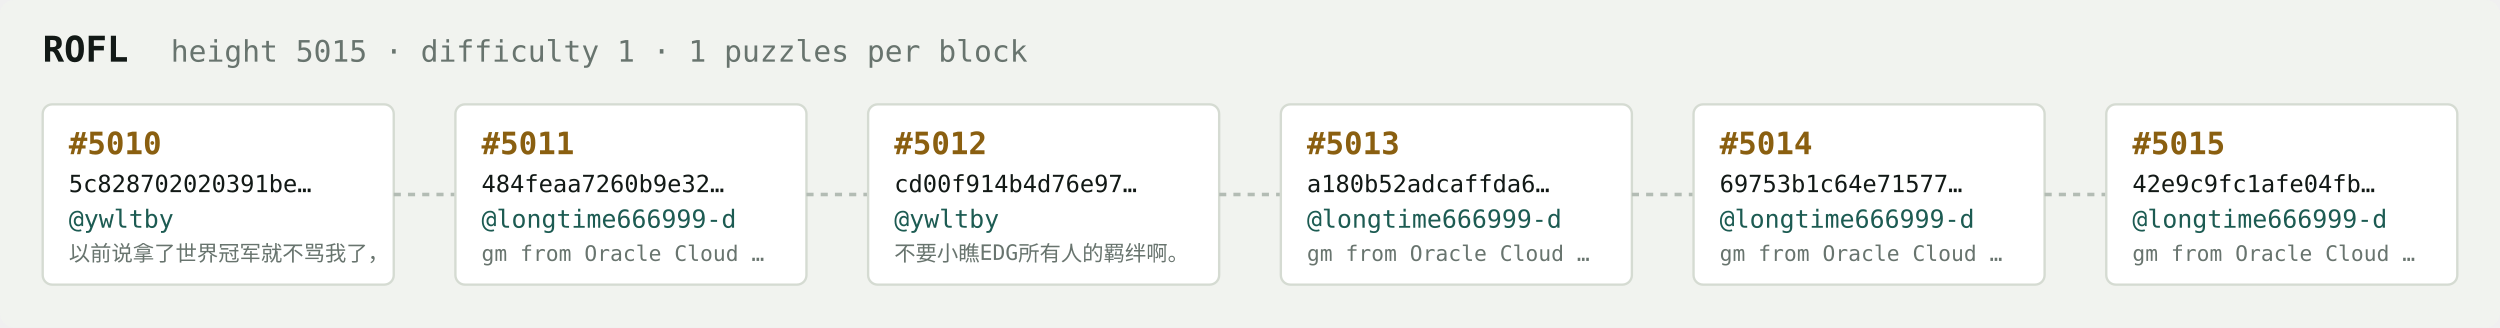
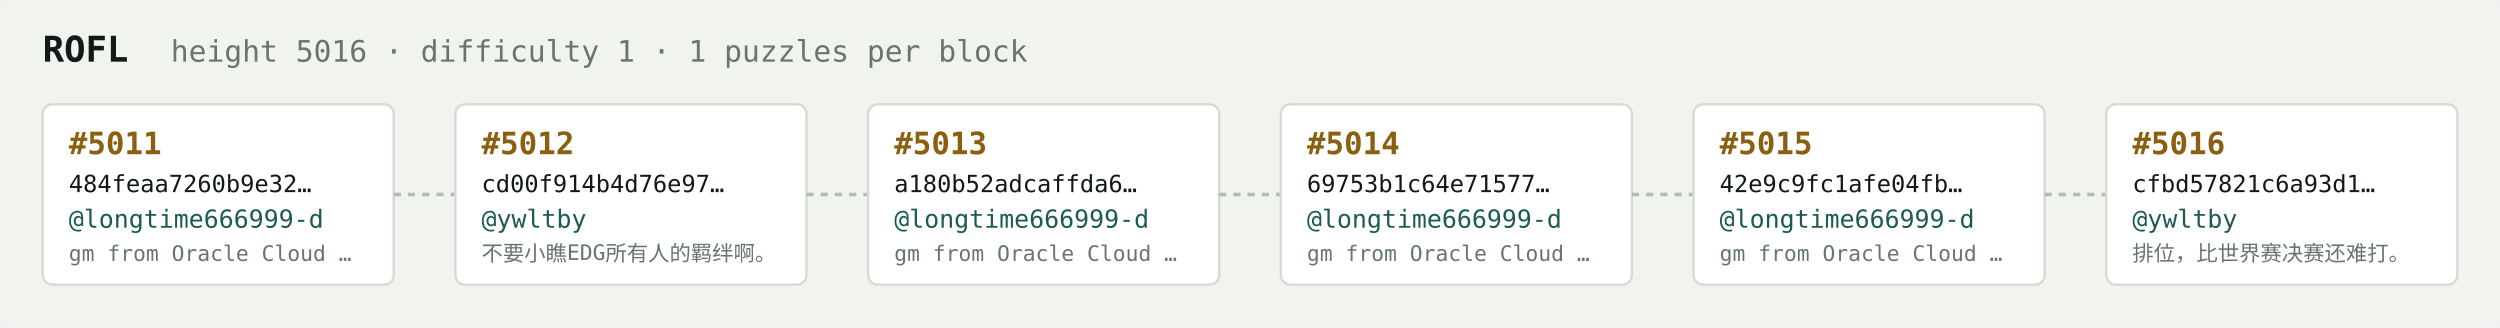
<svg xmlns="http://www.w3.org/2000/svg" width="1054" height="138" viewBox="0 0 1054 138" font-family="ui-monospace,SFMono-Regular,Menlo,monospace">
  <rect fill="#f1f3ef" width="1054" height="138" rx="6" />
  <text x="18" y="26" fill="#121916" font-size="15" font-weight="700">ROFL</text>
-   <text x="72" y="26" fill="#68746e" font-size="12.5">height 5015 · difficulty 1 · 1 puzzles per block</text>
+   <text x="72" y="26" fill="#68746e" font-size="12.5">height 5016 · difficulty 1 · 1 puzzles per block</text>
  <rect x="18" y="44" width="148" height="76" rx="4" fill="#ffffff" stroke="#d5dbd2" stroke-width="1" />
-   <text x="29" y="65" fill="#8a5f10" font-size="13" font-weight="700">#5010</text>
-   <text x="29" y="81" fill="#121916" font-size="10">5c828702020391be…</text>
-   <text x="29" y="96" fill="#1c5b52" font-size="10.5">@ywltby</text>
-   <text x="29" y="110" fill="#68746e" font-size="9">以前说拿了世界冠军就不骂我了，</text>
+   <text x="29" y="65" fill="#8a5f10" font-size="13" font-weight="700">#5011</text>
+   <text x="29" y="81" fill="#121916" font-size="10">484feaa7260b9e32…</text>
+   <text x="29" y="96" fill="#1c5b52" font-size="10.5">@longtime666999-d</text>
+   <text x="29" y="110" fill="#68746e" font-size="9">gm from Oracle Cloud …</text>
  <line x1="166" y1="82.0" x2="192" y2="82.0" stroke="#b3bcb4" stroke-width="1.5" stroke-dasharray="3 3" />
  <rect x="192" y="44" width="148" height="76" rx="4" fill="#ffffff" stroke="#d5dbd2" stroke-width="1" />
-   <text x="203" y="65" fill="#8a5f10" font-size="13" font-weight="700">#5011</text>
-   <text x="203" y="81" fill="#121916" font-size="10">484feaa7260b9e32…</text>
-   <text x="203" y="96" fill="#1c5b52" font-size="10.5">@longtime666999-d</text>
-   <text x="203" y="110" fill="#68746e" font-size="9">gm from Oracle Cloud …</text>
+   <text x="203" y="65" fill="#8a5f10" font-size="13" font-weight="700">#5012</text>
+   <text x="203" y="81" fill="#121916" font-size="10">cd00f914b4d76e97…</text>
+   <text x="203" y="96" fill="#1c5b52" font-size="10.5">@ywltby</text>
+   <text x="203" y="110" fill="#68746e" font-size="9">不要小瞧EDG所有人的羁绊啊。</text>
  <line x1="340" y1="82.0" x2="366" y2="82.0" stroke="#b3bcb4" stroke-width="1.5" stroke-dasharray="3 3" />
  <rect x="366" y="44" width="148" height="76" rx="4" fill="#ffffff" stroke="#d5dbd2" stroke-width="1" />
-   <text x="377" y="65" fill="#8a5f10" font-size="13" font-weight="700">#5012</text>
-   <text x="377" y="81" fill="#121916" font-size="10">cd00f914b4d76e97…</text>
-   <text x="377" y="96" fill="#1c5b52" font-size="10.5">@ywltby</text>
-   <text x="377" y="110" fill="#68746e" font-size="9">不要小瞧EDG所有人的羁绊啊。</text>
+   <text x="377" y="65" fill="#8a5f10" font-size="13" font-weight="700">#5013</text>
+   <text x="377" y="81" fill="#121916" font-size="10">a180b52adcaffda6…</text>
+   <text x="377" y="96" fill="#1c5b52" font-size="10.5">@longtime666999-d</text>
+   <text x="377" y="110" fill="#68746e" font-size="9">gm from Oracle Cloud …</text>
  <line x1="514" y1="82.0" x2="540" y2="82.0" stroke="#b3bcb4" stroke-width="1.5" stroke-dasharray="3 3" />
  <rect x="540" y="44" width="148" height="76" rx="4" fill="#ffffff" stroke="#d5dbd2" stroke-width="1" />
-   <text x="551" y="65" fill="#8a5f10" font-size="13" font-weight="700">#5013</text>
-   <text x="551" y="81" fill="#121916" font-size="10">a180b52adcaffda6…</text>
+   <text x="551" y="65" fill="#8a5f10" font-size="13" font-weight="700">#5014</text>
+   <text x="551" y="81" fill="#121916" font-size="10">69753b1c64e71577…</text>
  <text x="551" y="96" fill="#1c5b52" font-size="10.5">@longtime666999-d</text>
  <text x="551" y="110" fill="#68746e" font-size="9">gm from Oracle Cloud …</text>
  <line x1="688" y1="82.0" x2="714" y2="82.0" stroke="#b3bcb4" stroke-width="1.5" stroke-dasharray="3 3" />
  <rect x="714" y="44" width="148" height="76" rx="4" fill="#ffffff" stroke="#d5dbd2" stroke-width="1" />
-   <text x="725" y="65" fill="#8a5f10" font-size="13" font-weight="700">#5014</text>
-   <text x="725" y="81" fill="#121916" font-size="10">69753b1c64e71577…</text>
+   <text x="725" y="65" fill="#8a5f10" font-size="13" font-weight="700">#5015</text>
+   <text x="725" y="81" fill="#121916" font-size="10">42e9c9fc1afe04fb…</text>
  <text x="725" y="96" fill="#1c5b52" font-size="10.5">@longtime666999-d</text>
  <text x="725" y="110" fill="#68746e" font-size="9">gm from Oracle Cloud …</text>
  <line x1="862" y1="82.0" x2="888" y2="82.0" stroke="#b3bcb4" stroke-width="1.5" stroke-dasharray="3 3" />
  <rect x="888" y="44" width="148" height="76" rx="4" fill="#ffffff" stroke="#d5dbd2" stroke-width="1" />
-   <text x="899" y="65" fill="#8a5f10" font-size="13" font-weight="700">#5015</text>
-   <text x="899" y="81" fill="#121916" font-size="10">42e9c9fc1afe04fb…</text>
-   <text x="899" y="96" fill="#1c5b52" font-size="10.5">@longtime666999-d</text>
-   <text x="899" y="110" fill="#68746e" font-size="9">gm from Oracle Cloud …</text>
+   <text x="899" y="65" fill="#8a5f10" font-size="13" font-weight="700">#5016</text>
+   <text x="899" y="81" fill="#121916" font-size="10">cfbd57821c6a93d1…</text>
+   <text x="899" y="96" fill="#1c5b52" font-size="10.5">@ywltby</text>
+   <text x="899" y="110" fill="#68746e" font-size="9">排位，比世界赛决赛还难打。</text>
</svg>
